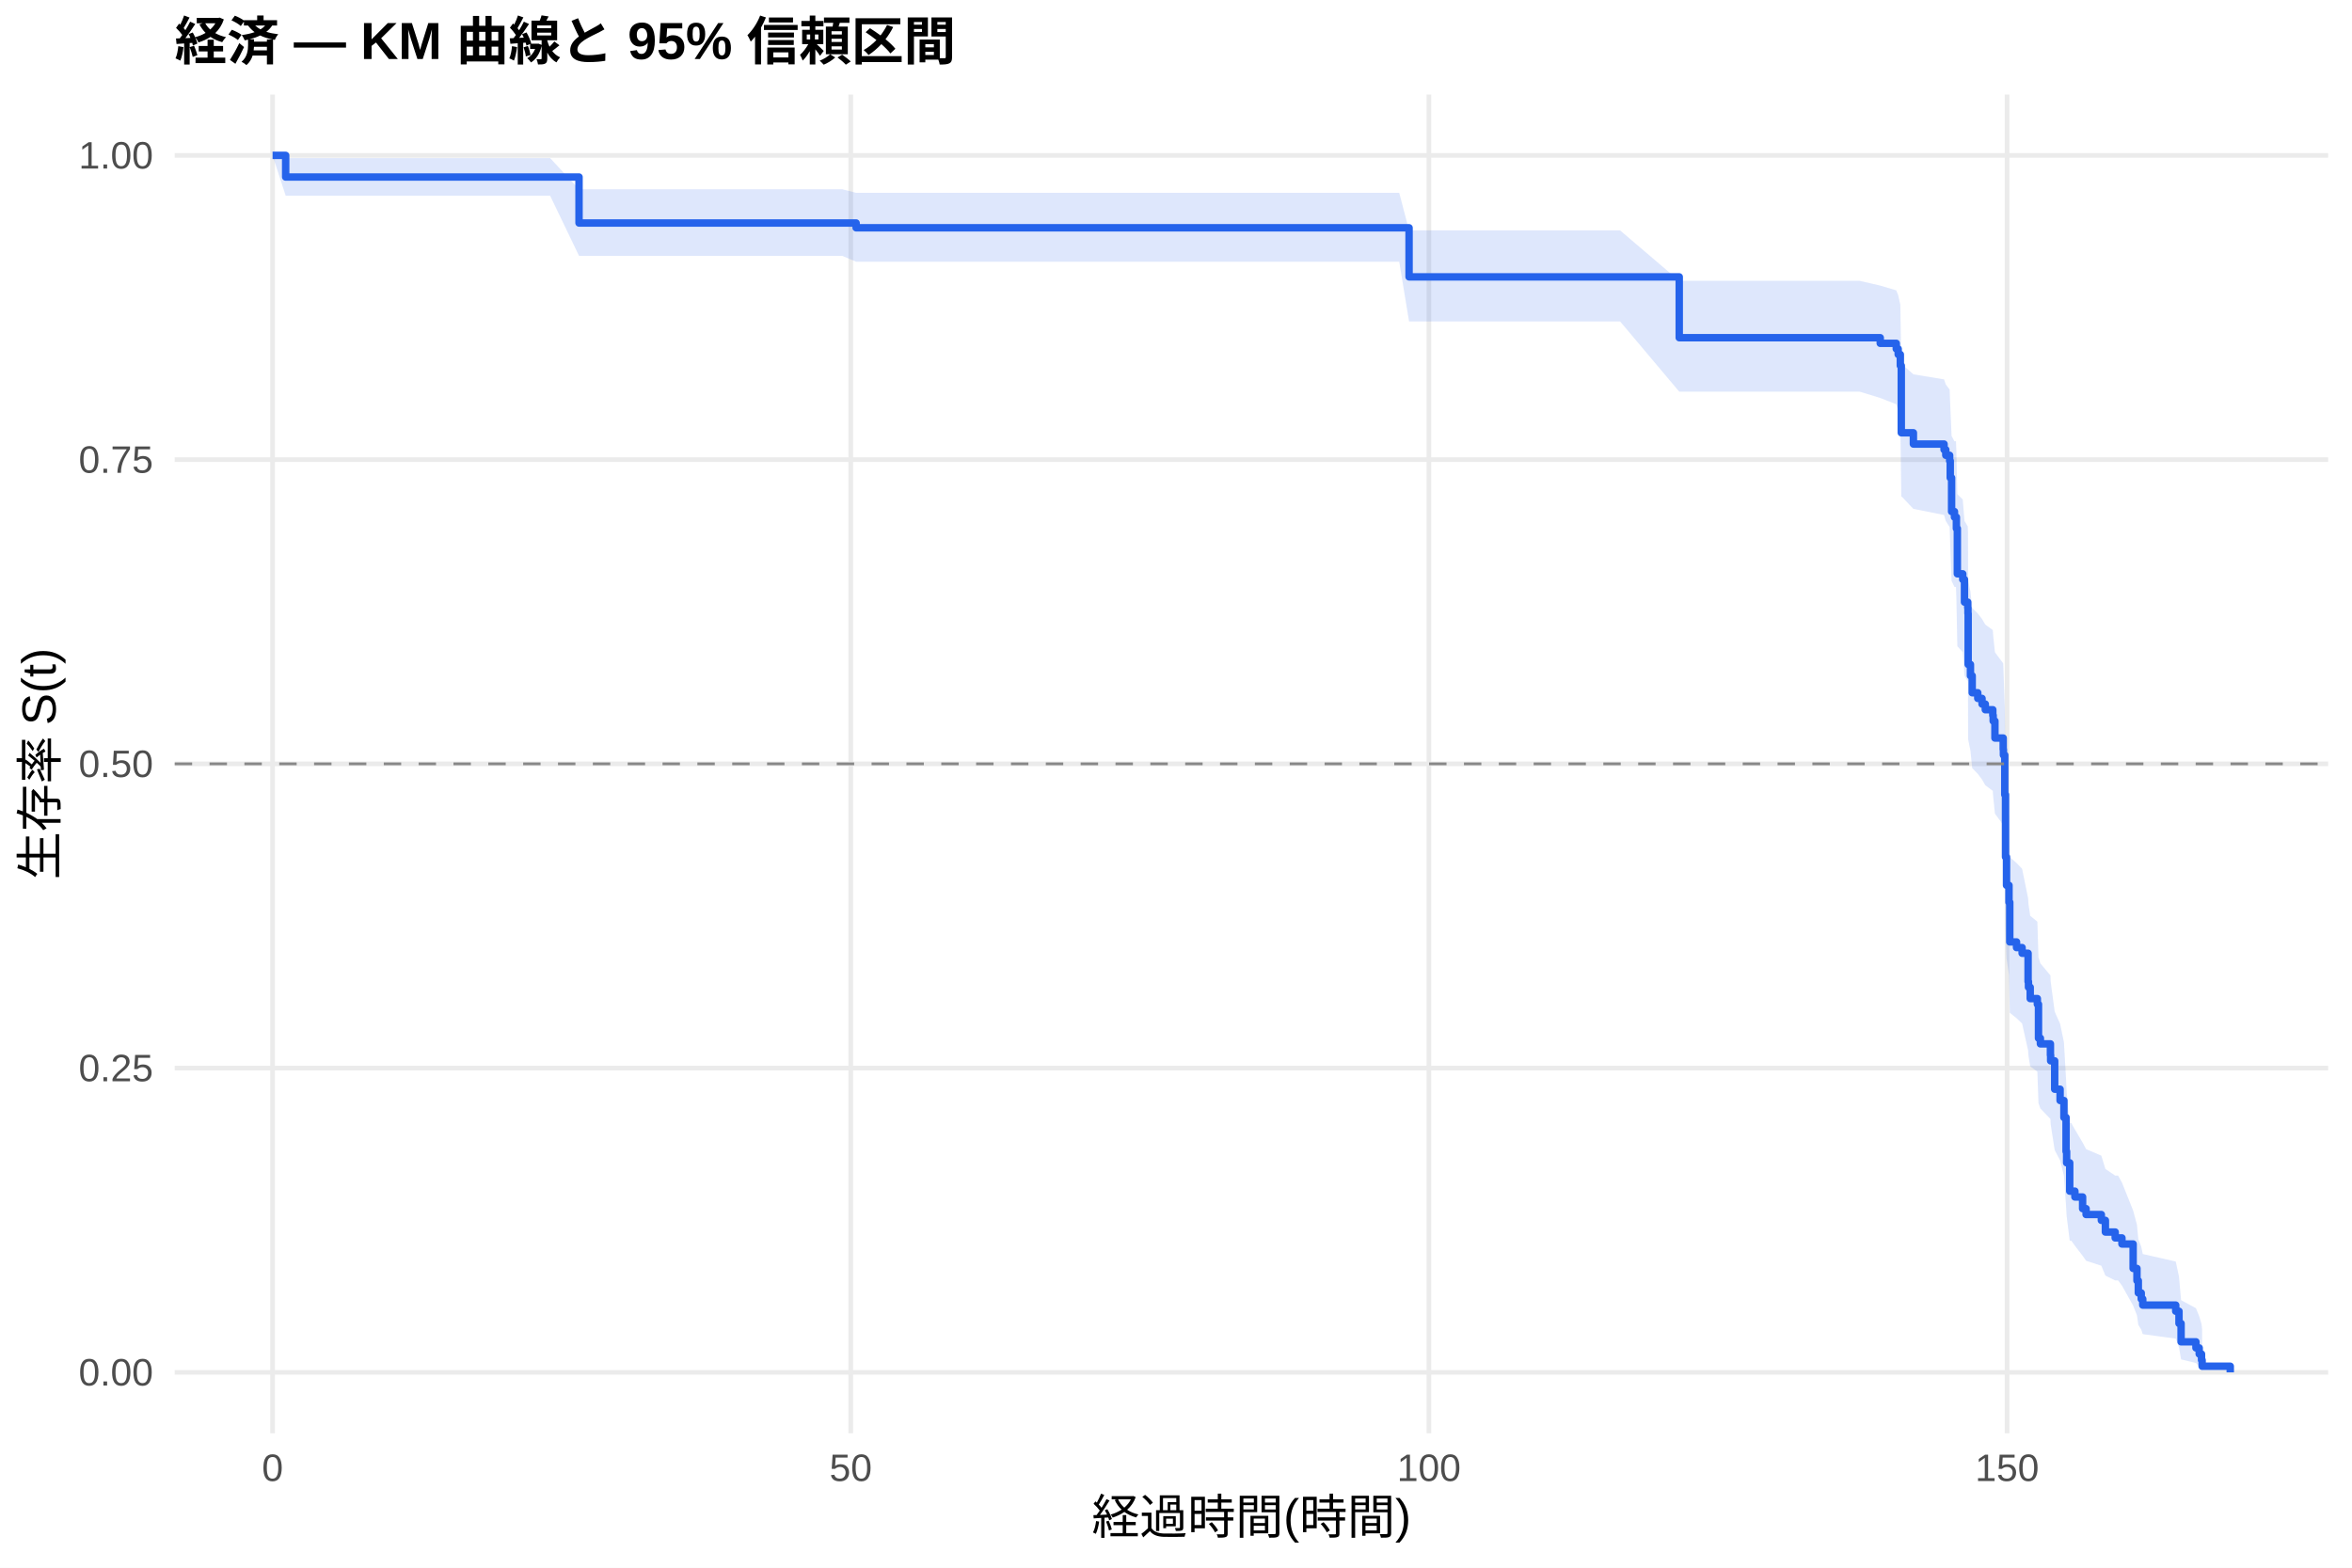
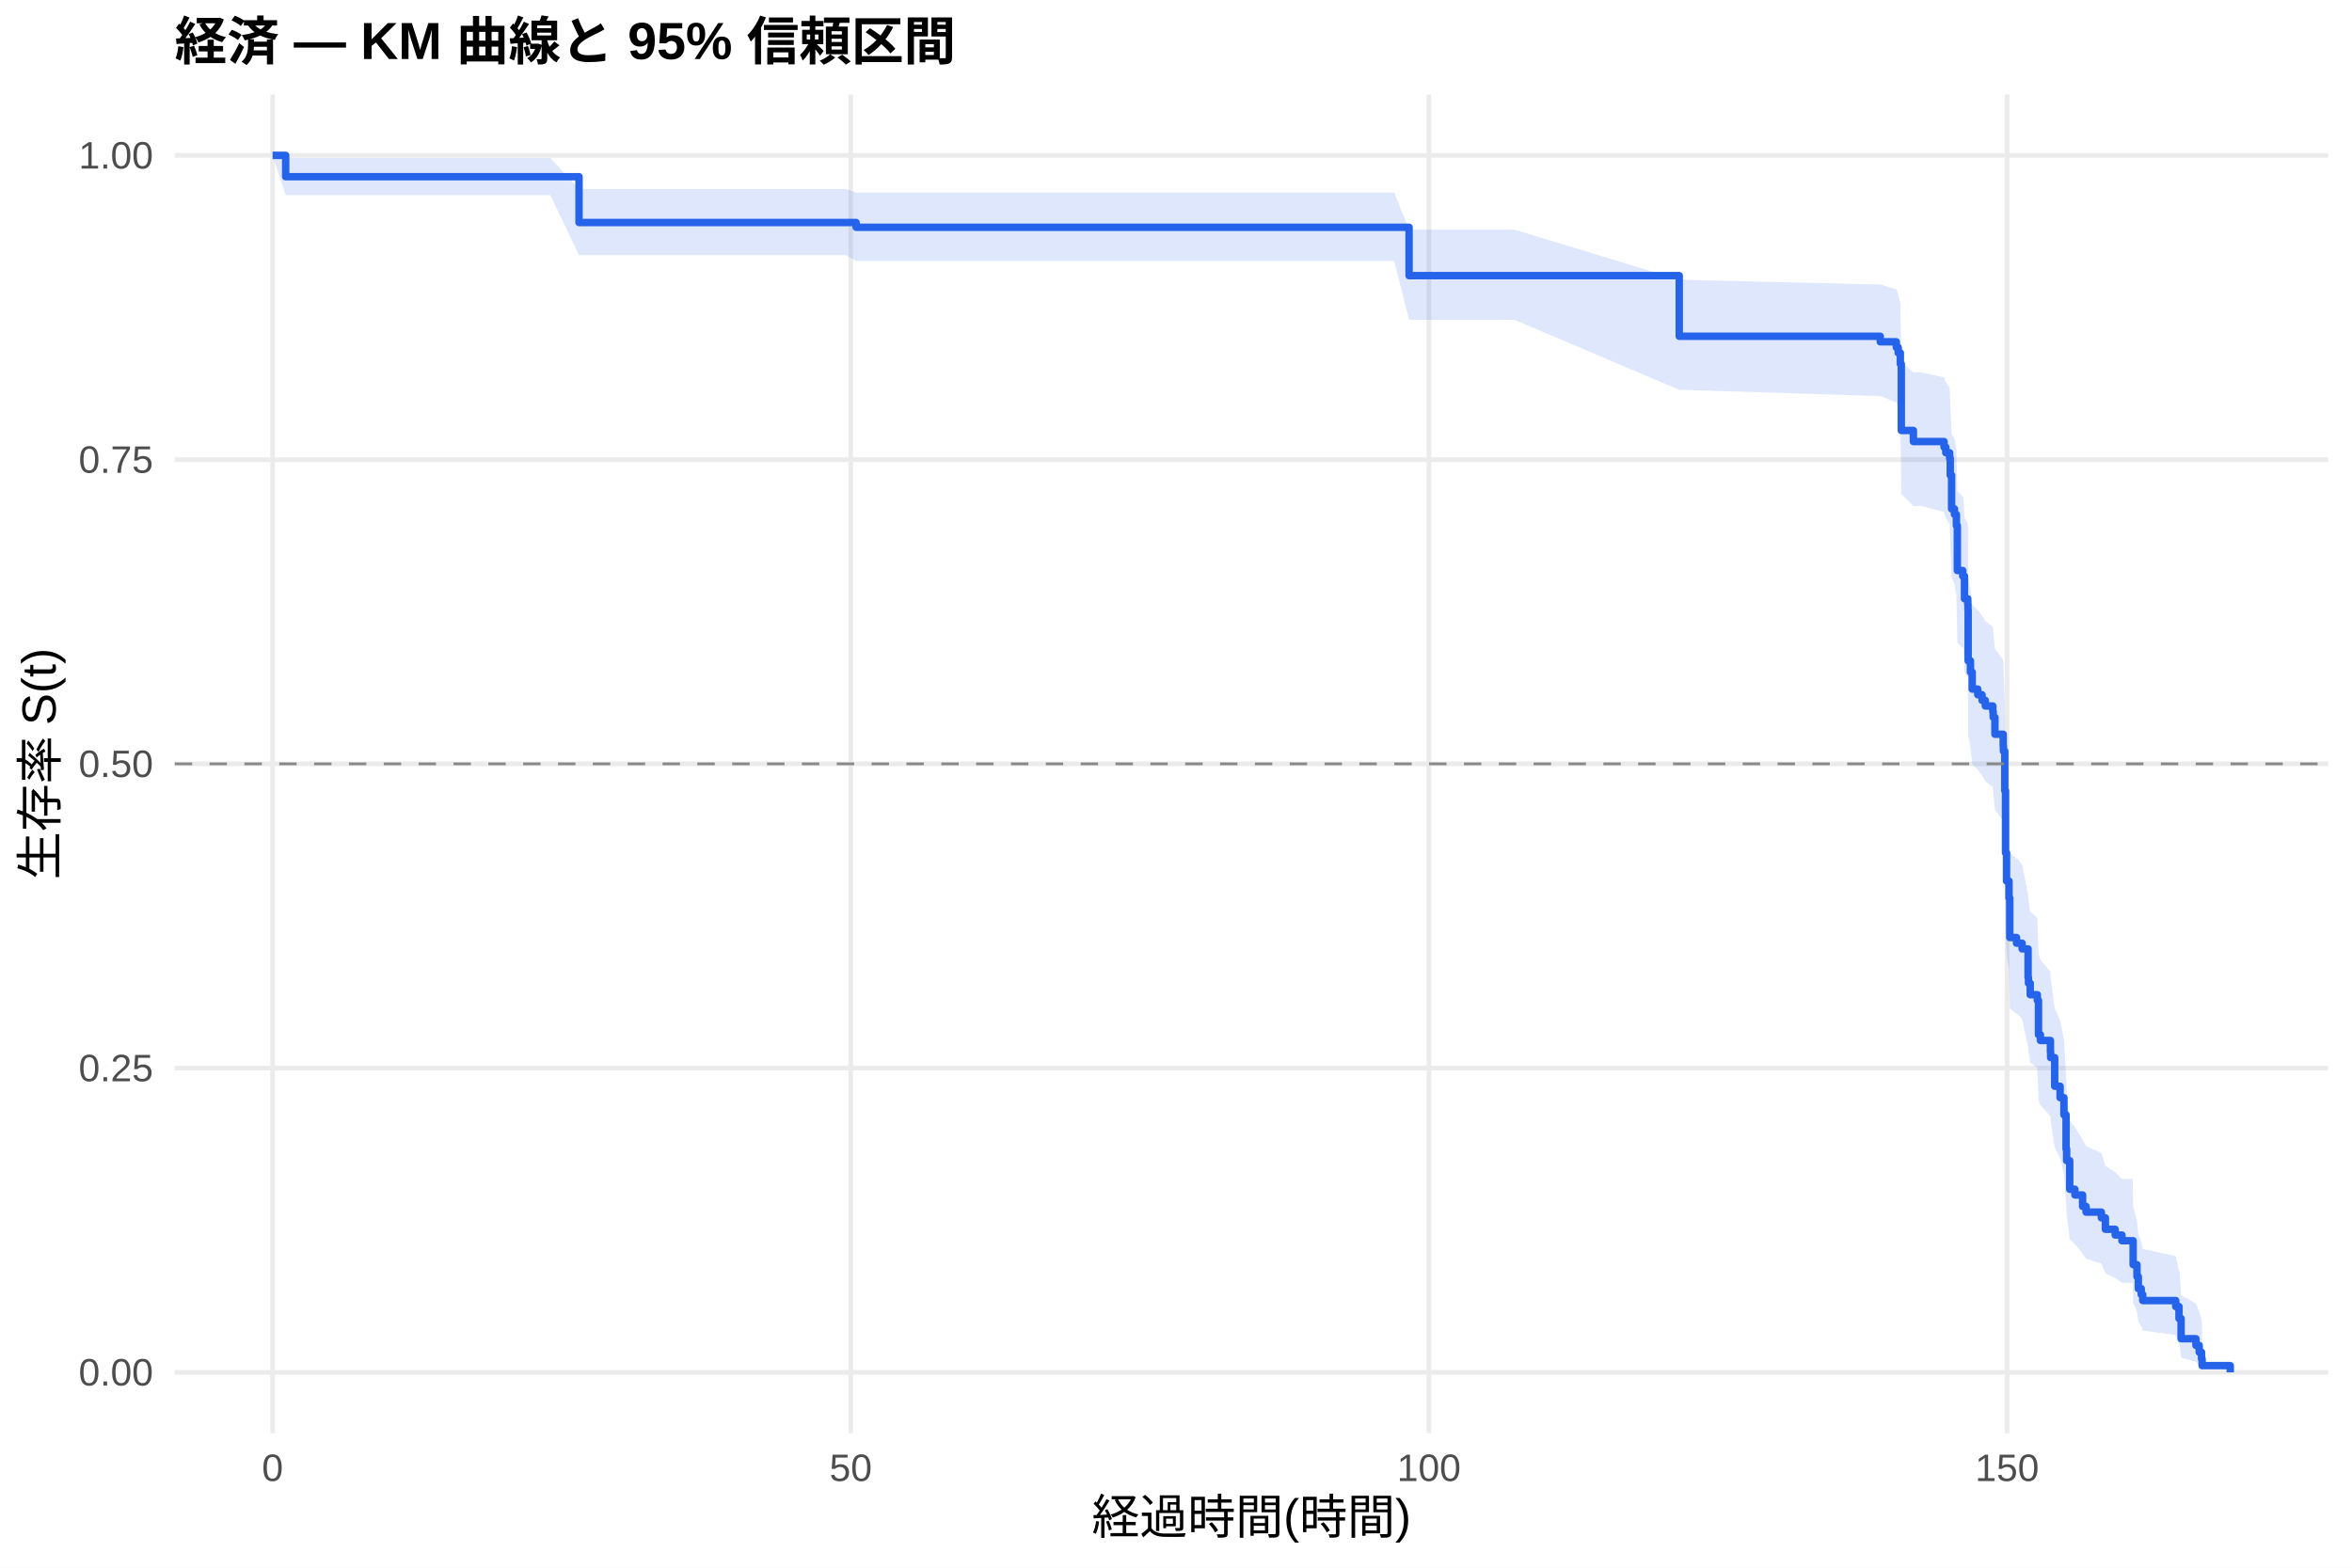
<svg xmlns="http://www.w3.org/2000/svg" width="540.00pt" height="360.00pt" viewBox="0 0 540.00 360.00">
  <g class="svglite">
    <defs>
      <style type="text/css">
    .svglite line, .svglite polyline, .svglite polygon, .svglite path, .svglite rect, .svglite circle {
      fill: none;
      stroke: #000000;
      stroke-linecap: round;
      stroke-linejoin: round;
      stroke-miterlimit: 10.00;
    }
    .svglite text {
      white-space: pre;
    }
    .svglite g.glyphgroup path {
      fill: inherit;
      stroke: none;
    }
  </style>
    </defs>
    <rect width="100%" height="100%" style="stroke: none; fill: #FFFFFF;" />
    <defs>
      <clipPath id="cpMC4wMHw1NDAuMDB8MC4wMHwzNjAuMDA=">
        <rect x="0.00" y="0.00" width="540.00" height="360.00" />
      </clipPath>
    </defs>
    <g clip-path="url(#cpMC4wMHw1NDAuMDB8MC4wMHwzNjAuMDA=)">
      <rect x="0" y="0.00" width="540.00" height="360.00" style="stroke-width: 1.07; stroke: none; fill: #FFFFFF;" />
    </g>
    <defs>
      <clipPath id="cpNDAuMTF8NTM0LjUyfDIxLjcxfDMyOS4xMg==">
        <rect x="40.11" y="21.71" width="494.41" height="307.41" />
      </clipPath>
    </defs>
    <g clip-path="url(#cpNDAuMTF8NTM0LjUyfDIxLjcxfDMyOS4xMg==)">
      <polyline points="40.11,315.14 534.52,315.14 " style="stroke-width: 1.07; stroke: #EBEBEB; stroke-linecap: butt;" />
      <polyline points="40.11,245.28 534.52,245.28 " style="stroke-width: 1.07; stroke: #EBEBEB; stroke-linecap: butt;" />
      <polyline points="40.11,175.41 534.52,175.41 " style="stroke-width: 1.07; stroke: #EBEBEB; stroke-linecap: butt;" />
      <polyline points="40.11,105.55 534.52,105.55 " style="stroke-width: 1.07; stroke: #EBEBEB; stroke-linecap: butt;" />
      <polyline points="40.11,35.68 534.52,35.68 " style="stroke-width: 1.07; stroke: #EBEBEB; stroke-linecap: butt;" />
      <polyline points="62.58,329.12 62.58,21.71 " style="stroke-width: 1.07; stroke: #EBEBEB; stroke-linecap: butt;" />
      <polyline points="195.32,329.12 195.32,21.71 " style="stroke-width: 1.07; stroke: #EBEBEB; stroke-linecap: butt;" />
      <polyline points="328.07,329.12 328.07,21.71 " style="stroke-width: 1.07; stroke: #EBEBEB; stroke-linecap: butt;" />
      <polyline points="460.81,329.12 460.81,21.71 " style="stroke-width: 1.07; stroke: #EBEBEB; stroke-linecap: butt;" />
-       <polygon points="62.58,35.68 65.59,36.30 75.50,36.30 82.18,36.30 89.88,36.30 98.56,36.30 112.23,36.30 126.30,36.30 132.94,43.46 141.56,43.46 167.18,43.46 180.06,43.46 193.38,43.46 196.56,44.28 211.48,44.28 230.94,44.28 243.91,44.28 257.54,44.28 270.77,44.28 289.48,44.28 305.99,44.28 321.25,44.28 323.51,52.91 333.60,52.91 371.96,52.91 385.54,64.49 426.96,64.49 431.69,65.58 435.37,66.68 435.81,67.78 436.30,70.00 436.52,83.63 436.65,83.63 439.30,85.96 446.34,87.12 446.74,88.29 447.62,89.46 447.76,93.00 448.07,100.13 448.73,101.33 449.08,101.33 449.17,103.74 449.39,113.48 450.63,114.70 451.03,119.63 451.78,120.86 451.83,122.10 451.87,133.32 452.40,135.84 452.80,139.62 454.08,140.88 455.06,142.15 455.81,143.42 457.53,144.69 457.62,145.96 458.02,149.78 459.92,152.34 459.97,153.62 460.28,162.63 460.45,176.96 460.68,183.54 461.25,187.51 461.43,196.83 462.98,198.17 464.26,199.51 465.63,206.24 465.72,207.59 466.12,210.30 467.76,211.66 468.02,219.86 468.46,221.23 470.76,223.98 470.81,225.36 471.74,232.30 472.98,235.10 473.86,239.31 474.35,247.81 474.48,250.67 475.19,257.88 475.54,257.88 476.38,259.37 478.15,262.37 478.95,263.88 482.45,265.39 483.38,268.43 485.63,269.96 486.30,269.96 487.18,271.55 489.75,277.98 490.63,281.26 490.94,284.59 491.61,286.27 491.96,287.97 499.53,289.69 500.28,293.17 500.76,298.57 504.17,300.41 504.92,302.26 505.45,304.04 505.59,305.25 505.59,314.94 505.45,314.43 504.92,313.77 504.17,313.00 500.76,312.17 500.28,309.40 499.53,307.40 491.96,306.37 491.61,305.32 490.94,304.25 490.63,302.06 489.75,299.82 487.18,295.22 486.30,294.04 485.63,294.04 483.38,292.92 482.45,290.66 478.95,289.52 478.15,288.37 476.38,286.06 475.54,284.90 475.19,284.90 474.48,279.23 474.35,276.94 473.86,269.98 472.98,266.46 471.74,264.10 470.81,258.15 470.76,256.96 468.46,254.56 468.02,253.35 467.76,246.09 466.12,244.87 465.72,242.42 465.63,241.20 464.26,235.05 462.98,233.81 461.43,232.57 461.25,223.85 460.68,220.09 460.45,213.78 460.28,199.76 459.97,190.73 459.92,189.44 458.02,186.84 457.62,182.93 457.53,181.62 455.81,180.32 455.06,179.01 454.08,177.70 452.80,176.38 452.40,172.43 451.87,169.79 451.83,157.82 451.78,156.48 451.03,155.14 450.63,149.75 449.39,148.40 449.17,137.52 449.08,134.78 448.73,134.78 448.07,133.41 447.76,125.18 447.62,121.03 446.74,119.65 446.34,118.26 439.30,116.86 436.65,114.07 436.52,114.07 436.30,97.15 435.81,94.28 435.37,92.83 431.69,91.39 426.96,89.94 385.54,89.94 371.96,73.81 333.60,73.81 323.51,73.81 321.25,60.10 305.99,60.10 289.48,60.10 270.77,60.10 257.54,60.10 243.91,60.10 230.94,60.10 211.48,60.10 196.56,60.10 193.38,58.75 180.06,58.75 167.18,58.75 141.56,58.75 132.94,58.75 126.30,44.94 112.23,44.94 98.56,44.94 89.88,44.94 82.18,44.94 75.50,44.94 65.59,44.94 62.58,35.68 " style="stroke-width: 0.00; stroke: none; stroke-linecap: butt; fill: #2563EB; fill-opacity: 0.15;" />
-       <polyline points="62.58,35.68 65.59,36.30 75.50,36.30 82.18,36.30 89.88,36.30 98.56,36.30 112.23,36.30 126.30,36.30 132.94,43.46 141.56,43.46 167.18,43.46 180.06,43.46 193.38,43.46 196.56,44.28 211.48,44.28 230.94,44.28 243.91,44.28 257.54,44.28 270.77,44.28 289.48,44.28 305.99,44.28 321.25,44.28 323.51,52.91 333.60,52.91 371.96,52.91 385.54,64.49 426.96,64.49 431.69,65.58 435.37,66.68 435.81,67.78 436.30,70.00 436.52,83.63 436.65,83.63 439.30,85.96 446.34,87.12 446.74,88.29 447.62,89.46 447.76,93.00 448.07,100.13 448.73,101.33 449.08,101.33 449.17,103.74 449.39,113.48 450.63,114.70 451.03,119.63 451.78,120.86 451.83,122.10 451.87,133.32 452.40,135.84 452.80,139.62 454.08,140.88 455.06,142.15 455.81,143.42 457.53,144.69 457.62,145.96 458.02,149.78 459.92,152.34 459.97,153.62 460.28,162.63 460.45,176.96 460.68,183.54 461.25,187.51 461.43,196.83 462.98,198.17 464.26,199.51 465.63,206.24 465.72,207.59 466.12,210.30 467.76,211.66 468.02,219.86 468.46,221.23 470.76,223.98 470.81,225.36 471.74,232.30 472.98,235.10 473.86,239.31 474.35,247.81 474.48,250.67 475.19,257.88 475.54,257.88 476.38,259.37 478.15,262.37 478.95,263.88 482.45,265.39 483.38,268.43 485.63,269.96 486.30,269.96 487.18,271.55 489.75,277.98 490.63,281.26 490.94,284.59 491.61,286.27 491.96,287.97 499.53,289.69 500.28,293.17 500.76,298.57 504.17,300.41 504.92,302.26 505.45,304.04 505.59,305.25 " style="stroke-width: 1.07; stroke: none; stroke-linecap: butt;" />
-       <polyline points="505.59,314.94 505.45,314.43 504.92,313.77 504.17,313.00 500.76,312.17 500.28,309.40 499.53,307.40 491.96,306.37 491.61,305.32 490.94,304.25 490.63,302.06 489.75,299.82 487.18,295.22 486.30,294.04 485.63,294.04 483.38,292.92 482.45,290.66 478.95,289.52 478.15,288.37 476.38,286.06 475.54,284.90 475.19,284.90 474.48,279.23 474.35,276.94 473.86,269.98 472.98,266.46 471.74,264.10 470.81,258.15 470.76,256.96 468.46,254.56 468.02,253.35 467.76,246.09 466.12,244.87 465.72,242.42 465.63,241.20 464.26,235.05 462.98,233.81 461.43,232.57 461.25,223.85 460.68,220.09 460.45,213.78 460.28,199.76 459.97,190.73 459.92,189.44 458.02,186.84 457.62,182.93 457.53,181.62 455.81,180.32 455.06,179.01 454.08,177.70 452.80,176.38 452.40,172.43 451.87,169.79 451.83,157.82 451.78,156.48 451.03,155.14 450.63,149.75 449.39,148.40 449.17,137.52 449.08,134.78 448.73,134.78 448.07,133.41 447.76,125.18 447.62,121.03 446.74,119.65 446.34,118.26 439.30,116.86 436.65,114.07 436.52,114.07 436.30,97.15 435.81,94.28 435.37,92.83 431.69,91.39 426.96,89.94 385.54,89.94 371.96,73.81 333.60,73.81 323.51,73.81 321.25,60.10 305.99,60.10 289.48,60.10 270.77,60.10 257.54,60.10 243.91,60.10 230.94,60.10 211.48,60.10 196.56,60.10 193.38,58.75 180.06,58.75 167.18,58.75 141.56,58.75 132.94,58.75 126.30,44.94 112.23,44.94 98.56,44.94 89.88,44.94 82.18,44.94 75.50,44.94 65.59,44.94 62.58,35.68 " style="stroke-width: 1.07; stroke: none; stroke-linecap: butt;" />
-       <polyline points="62.58,35.68 65.59,35.68 65.59,40.65 75.50,40.65 75.50,40.65 82.18,40.65 82.18,40.65 89.88,40.65 89.88,40.65 98.56,40.65 98.56,40.65 112.23,40.65 112.23,40.65 126.30,40.65 126.30,40.65 132.94,40.65 132.94,51.21 141.56,51.21 141.56,51.21 167.18,51.21 167.18,51.21 180.06,51.21 180.06,51.21 193.38,51.21 193.38,51.21 196.56,51.21 196.56,52.31 211.48,52.31 211.48,52.31 230.94,52.31 230.94,52.31 243.91,52.31 243.91,52.31 257.54,52.31 257.54,52.31 270.77,52.31 270.77,52.31 289.48,52.31 289.48,52.31 305.99,52.31 305.99,52.31 321.25,52.31 321.25,52.31 323.51,52.31 323.51,63.58 333.60,63.58 333.60,63.58 371.96,63.58 371.96,63.58 385.54,63.58 385.54,77.55 426.96,77.55 426.96,77.55 431.69,77.55 431.69,78.84 435.37,78.84 435.37,80.12 435.81,80.12 435.81,81.40 436.30,81.40 436.30,83.97 436.52,83.97 436.52,99.38 436.65,99.38 436.65,99.38 439.30,99.38 439.30,101.97 446.34,101.97 446.34,103.26 446.74,103.26 446.74,104.55 447.62,104.55 447.62,105.84 447.76,105.84 447.76,109.72 448.07,109.72 448.07,117.47 448.73,117.47 448.73,118.76 449.08,118.76 449.08,118.76 449.17,118.76 449.17,121.36 449.39,121.36 449.39,131.77 450.63,131.77 450.63,133.07 451.03,133.07 451.03,138.27 451.78,138.27 451.78,139.57 451.83,139.57 451.83,140.87 451.87,140.87 451.87,152.58 452.40,152.58 452.40,155.18 452.80,155.18 452.80,159.08 454.08,159.08 454.08,160.38 455.06,160.38 455.06,161.68 455.81,161.68 455.81,162.98 457.53,162.98 457.53,164.28 457.62,164.28 457.62,165.58 458.02,165.58 458.02,169.48 459.92,169.48 459.92,172.09 459.97,172.09 459.97,173.39 460.28,173.39 460.28,182.49 460.45,182.49 460.45,196.79 460.68,196.79 460.68,203.30 461.25,203.30 461.25,207.20 461.43,207.20 461.43,216.30 462.98,216.30 462.98,217.60 464.26,217.60 464.26,218.90 465.63,218.90 465.63,225.41 465.72,225.41 465.72,226.71 466.12,226.71 466.12,229.31 467.76,229.31 467.76,230.61 468.02,230.61 468.02,238.41 468.46,238.41 468.46,239.71 470.76,239.71 470.76,242.31 470.81,242.31 470.81,243.61 471.74,243.61 471.74,250.12 472.98,250.12 472.98,252.72 473.86,252.72 473.86,256.62 474.35,256.62 474.35,264.42 474.48,264.42 474.48,267.02 475.19,267.02 475.19,273.53 475.54,273.53 475.54,273.53 476.38,273.53 476.38,274.87 478.15,274.87 478.15,277.55 478.95,277.55 478.95,278.90 482.45,278.90 482.45,280.24 483.38,280.24 483.38,282.92 485.63,282.92 485.63,284.27 486.30,284.27 486.30,284.27 487.18,284.27 487.18,285.67 489.75,285.67 489.75,291.28 490.63,291.28 490.63,294.09 490.94,294.09 490.94,296.90 491.61,296.90 491.61,298.30 491.96,298.30 491.96,299.70 499.53,299.70 499.53,301.11 500.28,301.11 500.28,303.91 500.76,303.91 500.76,308.13 504.17,308.13 504.17,309.53 504.92,309.53 504.92,310.93 505.45,310.93 505.45,312.34 505.59,312.34 505.59,313.74 512.05,313.74 512.05,315.14 " style="stroke-width: 1.71; stroke: #2563EB; stroke-linecap: butt;" />
+       <polygon points="62.58,35.68 65.59,36.29 76.70,36.29 89.62,36.29 96.30,36.29 104.00,36.29 112.67,36.29 126.34,36.29 132.94,43.40 140.41,43.40 155.68,43.40 181.30,43.40 194.17,43.40 196.56,44.22 207.49,44.22 225.59,44.22 245.06,44.22 258.02,44.22 271.65,44.22 284.88,44.22 303.60,44.22 320.10,44.22 323.51,52.74 335.37,52.74 347.71,52.74 385.54,64.25 386.08,64.25 431.69,65.34 435.37,66.43 435.81,67.52 436.30,69.72 436.52,83.22 439.30,85.51 441.07,85.51 446.34,86.67 446.74,87.83 447.62,89.00 447.76,92.52 448.07,99.62 448.73,100.81 449.17,103.20 449.39,112.83 450.63,114.05 450.76,114.05 451.03,118.95 451.78,120.18 451.83,121.42 451.87,132.59 452.40,135.09 452.80,138.86 454.08,140.12 455.06,141.38 455.81,142.64 457.53,143.91 457.62,145.17 458.02,148.98 459.92,151.53 459.97,152.80 460.28,161.78 460.45,176.05 460.68,182.60 461.25,186.55 461.43,195.83 462.98,197.17 463.20,197.17 464.26,198.52 465.63,205.30 465.72,206.66 466.12,209.39 467.76,210.76 468.02,219.01 468.46,220.40 470.76,223.17 470.81,224.56 471.74,231.56 472.98,234.37 473.86,238.61 474.35,247.19 474.48,250.07 475.19,257.35 476.38,258.81 478.15,261.76 478.95,263.24 482.45,264.73 483.38,267.72 485.63,269.22 487.18,270.73 489.66,270.73 489.75,277.04 490.63,280.25 490.94,283.50 491.61,285.14 491.96,286.80 499.53,288.47 500.28,291.86 500.41,291.86 500.76,297.43 504.17,299.34 504.92,301.27 505.45,303.14 505.59,304.39 505.59,314.92 505.45,314.35 504.92,313.59 504.17,312.72 500.76,311.77 500.41,308.58 500.28,308.58 499.53,306.58 491.96,305.55 491.61,304.51 490.94,303.45 490.63,301.30 489.75,299.10 489.66,294.58 487.18,294.58 485.63,293.48 483.38,292.39 482.45,290.17 478.95,289.06 478.15,287.94 476.38,285.68 475.19,284.55 474.48,278.82 474.35,276.49 473.86,269.45 472.98,265.89 471.74,263.50 470.81,257.48 470.76,256.26 468.46,253.83 468.02,252.61 467.76,245.25 466.12,244.02 465.72,241.54 465.63,240.30 464.26,234.07 463.20,232.81 462.98,232.81 461.43,231.58 461.25,222.87 460.68,219.11 460.45,212.82 460.28,198.82 459.97,189.81 459.92,188.51 458.02,185.92 457.62,182.02 457.53,180.71 455.81,179.41 455.06,178.10 454.08,176.79 452.80,175.48 452.40,171.54 451.87,168.90 451.83,156.95 451.78,155.61 451.03,154.27 450.76,148.89 450.63,148.89 449.39,147.55 449.17,136.78 448.73,134.06 448.07,132.70 447.76,124.49 447.62,120.35 446.74,118.96 446.34,117.58 441.07,116.18 439.30,116.18 436.52,113.43 436.30,96.67 435.81,93.82 435.37,92.39 431.69,90.96 386.08,89.52 385.54,89.52 347.71,73.44 335.37,73.44 323.51,73.44 320.10,59.93 303.60,59.93 284.88,59.93 271.65,59.93 258.02,59.93 245.06,59.93 225.59,59.93 207.49,59.93 196.56,59.93 194.17,58.59 181.30,58.59 155.68,58.59 140.41,58.59 132.94,58.59 126.34,44.81 112.67,44.81 104.00,44.81 96.30,44.81 89.62,44.81 76.70,44.81 65.59,44.81 62.58,35.68 " style="stroke-width: 0.00; stroke: none; stroke-linecap: butt; fill: #2563EB; fill-opacity: 0.15;" />
+       <polyline points="62.58,35.68 65.59,36.29 76.70,36.29 89.62,36.29 96.30,36.29 104.00,36.29 112.67,36.29 126.34,36.29 132.94,43.40 140.41,43.40 155.68,43.40 181.30,43.40 194.17,43.40 196.56,44.22 207.49,44.22 225.59,44.22 245.06,44.22 258.02,44.22 271.65,44.22 284.88,44.22 303.60,44.22 320.10,44.22 323.51,52.74 335.37,52.74 347.71,52.74 385.54,64.25 386.08,64.25 431.69,65.34 435.37,66.43 435.81,67.52 436.30,69.72 436.52,83.22 439.30,85.51 441.07,85.51 446.34,86.67 446.74,87.83 447.62,89.00 447.76,92.52 448.07,99.62 448.73,100.81 449.17,103.20 449.39,112.83 450.63,114.05 450.76,114.05 451.03,118.95 451.78,120.18 451.83,121.42 451.87,132.59 452.40,135.09 452.80,138.86 454.08,140.12 455.06,141.38 455.81,142.64 457.53,143.91 457.62,145.17 458.02,148.98 459.92,151.53 459.97,152.80 460.28,161.78 460.45,176.05 460.68,182.60 461.25,186.55 461.43,195.83 462.98,197.17 463.20,197.17 464.26,198.52 465.63,205.30 465.72,206.66 466.12,209.39 467.76,210.76 468.02,219.01 468.46,220.40 470.76,223.17 470.81,224.56 471.74,231.56 472.98,234.37 473.86,238.61 474.35,247.19 474.48,250.07 475.19,257.35 476.38,258.81 478.15,261.76 478.95,263.24 482.45,264.73 483.38,267.72 485.63,269.22 487.18,270.73 489.66,270.73 489.75,277.04 490.63,280.25 490.94,283.50 491.61,285.14 491.96,286.80 499.53,288.47 500.28,291.86 500.41,291.86 500.76,297.43 504.17,299.34 504.92,301.27 505.45,303.14 505.59,304.39 " style="stroke-width: 1.07; stroke: none; stroke-linecap: butt;" />
+       <polyline points="505.59,314.92 505.45,314.35 504.92,313.59 504.17,312.72 500.76,311.77 500.41,308.58 500.28,308.58 499.53,306.58 491.96,305.55 491.61,304.51 490.94,303.45 490.63,301.30 489.75,299.10 489.66,294.58 487.18,294.58 485.63,293.48 483.38,292.39 482.45,290.17 478.95,289.06 478.15,287.94 476.38,285.68 475.19,284.55 474.48,278.82 474.35,276.49 473.86,269.45 472.98,265.89 471.74,263.50 470.81,257.48 470.76,256.26 468.46,253.83 468.02,252.61 467.76,245.25 466.12,244.02 465.72,241.54 465.63,240.30 464.26,234.07 463.20,232.81 462.98,232.81 461.43,231.58 461.25,222.87 460.68,219.11 460.45,212.82 460.28,198.82 459.97,189.81 459.92,188.51 458.02,185.92 457.62,182.02 457.53,180.71 455.81,179.41 455.06,178.10 454.08,176.79 452.80,175.48 452.40,171.54 451.87,168.90 451.83,156.95 451.78,155.61 451.03,154.27 450.76,148.89 450.63,148.89 449.39,147.55 449.17,136.78 448.73,134.06 448.07,132.70 447.76,124.49 447.62,120.35 446.74,118.96 446.34,117.58 441.07,116.18 439.30,116.18 436.52,113.43 436.30,96.67 435.81,93.82 435.37,92.39 431.69,90.96 386.08,89.52 385.54,89.52 347.71,73.44 335.37,73.44 323.51,73.44 320.10,59.93 303.60,59.93 284.88,59.93 271.65,59.93 258.02,59.93 245.06,59.93 225.59,59.93 207.49,59.93 196.56,59.93 194.17,58.59 181.30,58.59 155.68,58.59 140.41,58.59 132.94,58.59 126.34,44.81 112.67,44.81 104.00,44.81 96.30,44.81 89.62,44.81 76.70,44.81 65.59,44.81 62.58,35.68 " style="stroke-width: 1.07; stroke: none; stroke-linecap: butt;" />
+       <polyline points="62.58,35.68 65.59,35.68 65.59,40.58 76.70,40.58 76.70,40.58 89.62,40.58 89.62,40.58 96.30,40.58 96.30,40.58 104.00,40.58 104.00,40.58 112.67,40.58 112.67,40.58 126.34,40.58 126.34,40.58 132.94,40.58 132.94,51.10 140.41,51.10 140.41,51.10 155.68,51.10 155.68,51.10 181.30,51.10 181.30,51.10 194.17,51.10 194.17,51.10 196.56,51.10 196.56,52.19 207.49,52.19 207.49,52.19 225.59,52.19 225.59,52.19 245.06,52.19 245.06,52.19 258.02,52.19 258.02,52.19 271.65,52.19 271.65,52.19 284.88,52.19 284.88,52.19 303.60,52.19 303.60,52.19 320.10,52.19 320.10,52.19 323.51,52.19 323.51,63.30 335.37,63.30 335.37,63.30 347.71,63.30 347.71,63.30 385.54,63.30 385.54,77.22 386.08,77.22 386.08,77.22 431.69,77.22 431.69,78.49 435.37,78.49 435.37,79.77 435.81,79.77 435.81,81.04 436.30,81.04 436.30,83.58 436.52,83.58 436.52,98.85 439.30,98.85 439.30,101.40 441.07,101.40 441.07,101.40 446.34,101.40 446.34,102.68 446.74,102.68 446.74,103.97 447.62,103.97 447.62,105.26 447.76,105.26 447.76,109.12 448.07,109.12 448.07,116.85 448.73,116.85 448.73,118.13 449.17,118.13 449.17,120.71 449.39,120.71 449.39,131.01 450.63,131.01 450.63,132.30 450.76,132.30 450.76,132.30 451.03,132.30 451.03,137.49 451.78,137.49 451.78,138.78 451.83,138.78 451.83,140.08 451.87,140.08 451.87,151.75 452.40,151.75 452.40,154.34 452.80,154.34 452.80,158.23 454.08,158.23 454.08,159.53 455.06,159.53 455.06,160.83 455.81,160.83 455.81,162.12 457.53,162.12 457.53,163.42 457.62,163.42 457.62,164.72 458.02,164.72 458.02,168.61 459.92,168.61 459.92,171.20 459.97,171.20 459.97,172.50 460.28,172.50 460.28,181.58 460.45,181.58 460.45,195.84 460.68,195.84 460.68,202.32 461.25,202.32 461.25,206.21 461.43,206.21 461.43,215.29 462.98,215.29 462.98,216.59 463.20,216.59 463.20,216.59 464.26,216.59 464.26,217.90 465.63,217.90 465.63,224.47 465.72,224.47 465.72,225.79 466.12,225.79 466.12,228.42 467.76,228.42 467.76,229.73 468.02,229.73 468.02,237.61 468.46,237.61 468.46,238.93 470.76,238.93 470.76,241.56 470.81,241.56 470.81,242.87 471.74,242.87 471.74,249.44 472.98,249.44 472.98,252.07 473.86,252.07 473.86,256.01 474.35,256.01 474.35,263.89 474.48,263.89 474.48,266.52 475.19,266.52 475.19,273.09 476.38,273.09 476.38,274.41 478.15,274.41 478.15,277.04 478.95,277.04 478.95,278.35 482.45,278.35 482.45,279.66 483.38,279.66 483.38,282.29 485.63,282.29 485.63,283.61 487.18,283.61 487.18,284.92 489.66,284.92 489.66,284.92 489.75,284.92 489.75,290.41 490.63,290.41 490.63,293.16 490.94,293.16 490.94,295.91 491.61,295.91 491.61,297.28 491.96,297.28 491.96,298.66 499.53,298.66 499.53,300.03 500.28,300.03 500.28,302.78 500.41,302.78 500.41,302.78 500.76,302.78 500.76,307.42 504.17,307.42 504.17,308.96 504.92,308.96 504.92,310.51 505.45,310.51 505.45,312.05 505.59,312.05 505.59,313.60 512.05,313.60 512.05,315.14 " style="stroke-width: 1.71; stroke: #2563EB; stroke-linecap: butt;" />
      <line x1="40.11" y1="175.41" x2="534.52" y2="175.41" style="stroke-width: 0.64; stroke: #888888; stroke-dasharray: 4.00,4.00; stroke-linecap: butt;" />
    </g>
    <g clip-path="url(#cpMC4wMHw1NDAuMDB8MC4wMHwzNjAuMDA=)">
      <text x="35.18" y="318.17" text-anchor="end" style="font-size: 8.80px;fill: #4D4D4D; font-family: &quot;Liberation Sans&quot;;" textLength="17.11px" lengthAdjust="spacingAndGlyphs">0.00</text>
      <text x="35.18" y="248.30" text-anchor="end" style="font-size: 8.80px;fill: #4D4D4D; font-family: &quot;Liberation Sans&quot;;" textLength="17.11px" lengthAdjust="spacingAndGlyphs">0.25</text>
      <text x="35.18" y="178.44" text-anchor="end" style="font-size: 8.80px;fill: #4D4D4D; font-family: &quot;Liberation Sans&quot;;" textLength="17.11px" lengthAdjust="spacingAndGlyphs">0.50</text>
      <text x="35.18" y="108.57" text-anchor="end" style="font-size: 8.80px;fill: #4D4D4D; font-family: &quot;Liberation Sans&quot;;" textLength="17.11px" lengthAdjust="spacingAndGlyphs">0.75</text>
      <text x="35.18" y="38.71" text-anchor="end" style="font-size: 8.80px;fill: #4D4D4D; font-family: &quot;Liberation Sans&quot;;" textLength="17.11px" lengthAdjust="spacingAndGlyphs">1.00</text>
      <text x="62.58" y="340.10" text-anchor="middle" style="font-size: 8.80px;fill: #4D4D4D; font-family: &quot;Liberation Sans&quot;;" textLength="4.89px" lengthAdjust="spacingAndGlyphs">0</text>
      <text x="195.32" y="340.10" text-anchor="middle" style="font-size: 8.80px;fill: #4D4D4D; font-family: &quot;Liberation Sans&quot;;" textLength="9.78px" lengthAdjust="spacingAndGlyphs">50</text>
      <text x="328.07" y="340.10" text-anchor="middle" style="font-size: 8.80px;fill: #4D4D4D; font-family: &quot;Liberation Sans&quot;;" textLength="14.67px" lengthAdjust="spacingAndGlyphs">100</text>
      <text x="460.81" y="340.10" text-anchor="middle" style="font-size: 8.80px;fill: #4D4D4D; font-family: &quot;Liberation Sans&quot;;" textLength="14.67px" lengthAdjust="spacingAndGlyphs">150</text>
      <text x="287.32" y="352.24" text-anchor="middle" style="font-size: 11.00px; font-family: &quot;Liberation Sans&quot;;" textLength="73.31px" lengthAdjust="spacingAndGlyphs">経過時間(時間)</text>
      <text transform="translate(13.05,175.41) rotate(-90)" text-anchor="middle" style="font-size: 11.00px; font-family: &quot;Liberation Sans&quot;;" textLength="53.78px" lengthAdjust="spacingAndGlyphs">生存率 S(t)</text>
      <text x="40.11" y="13.74" style="font-size: 12.00px; font-weight: bold; font-family: &quot;Liberation Sans&quot;;" textLength="179.33px" lengthAdjust="spacingAndGlyphs">経済 — KM 曲線と 95% 信頼区間</text>
    </g>
  </g>
</svg>
